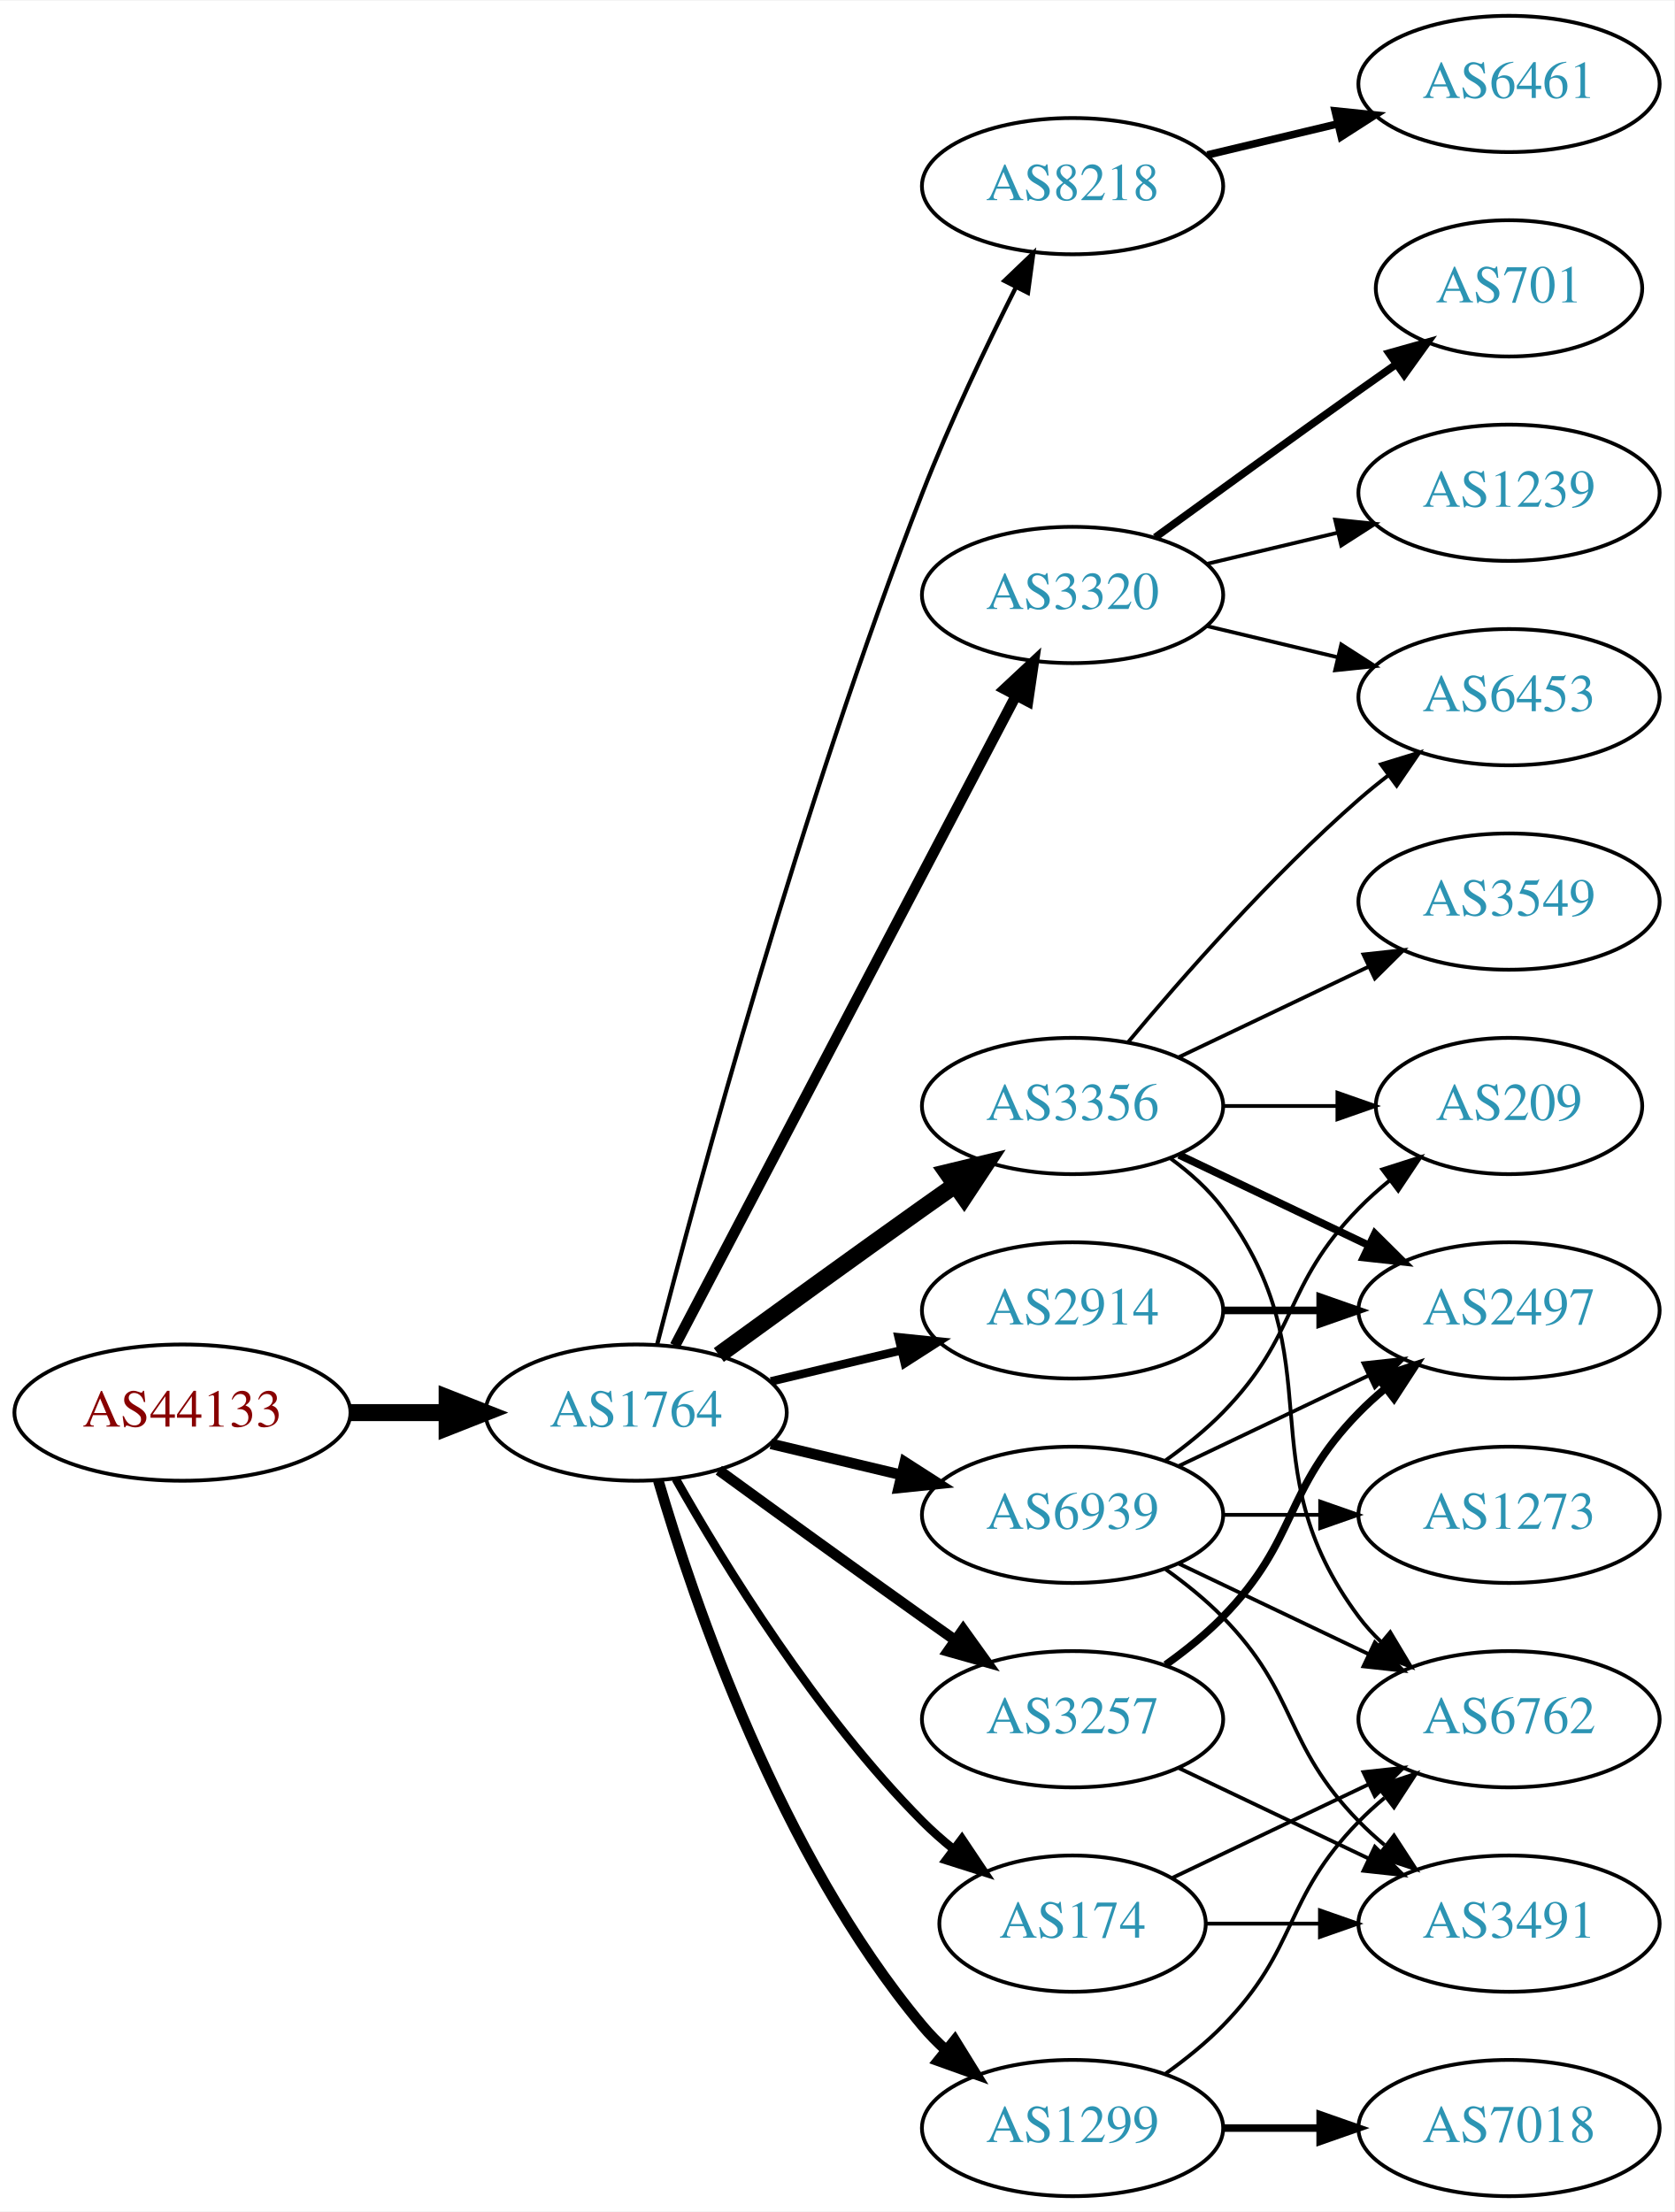
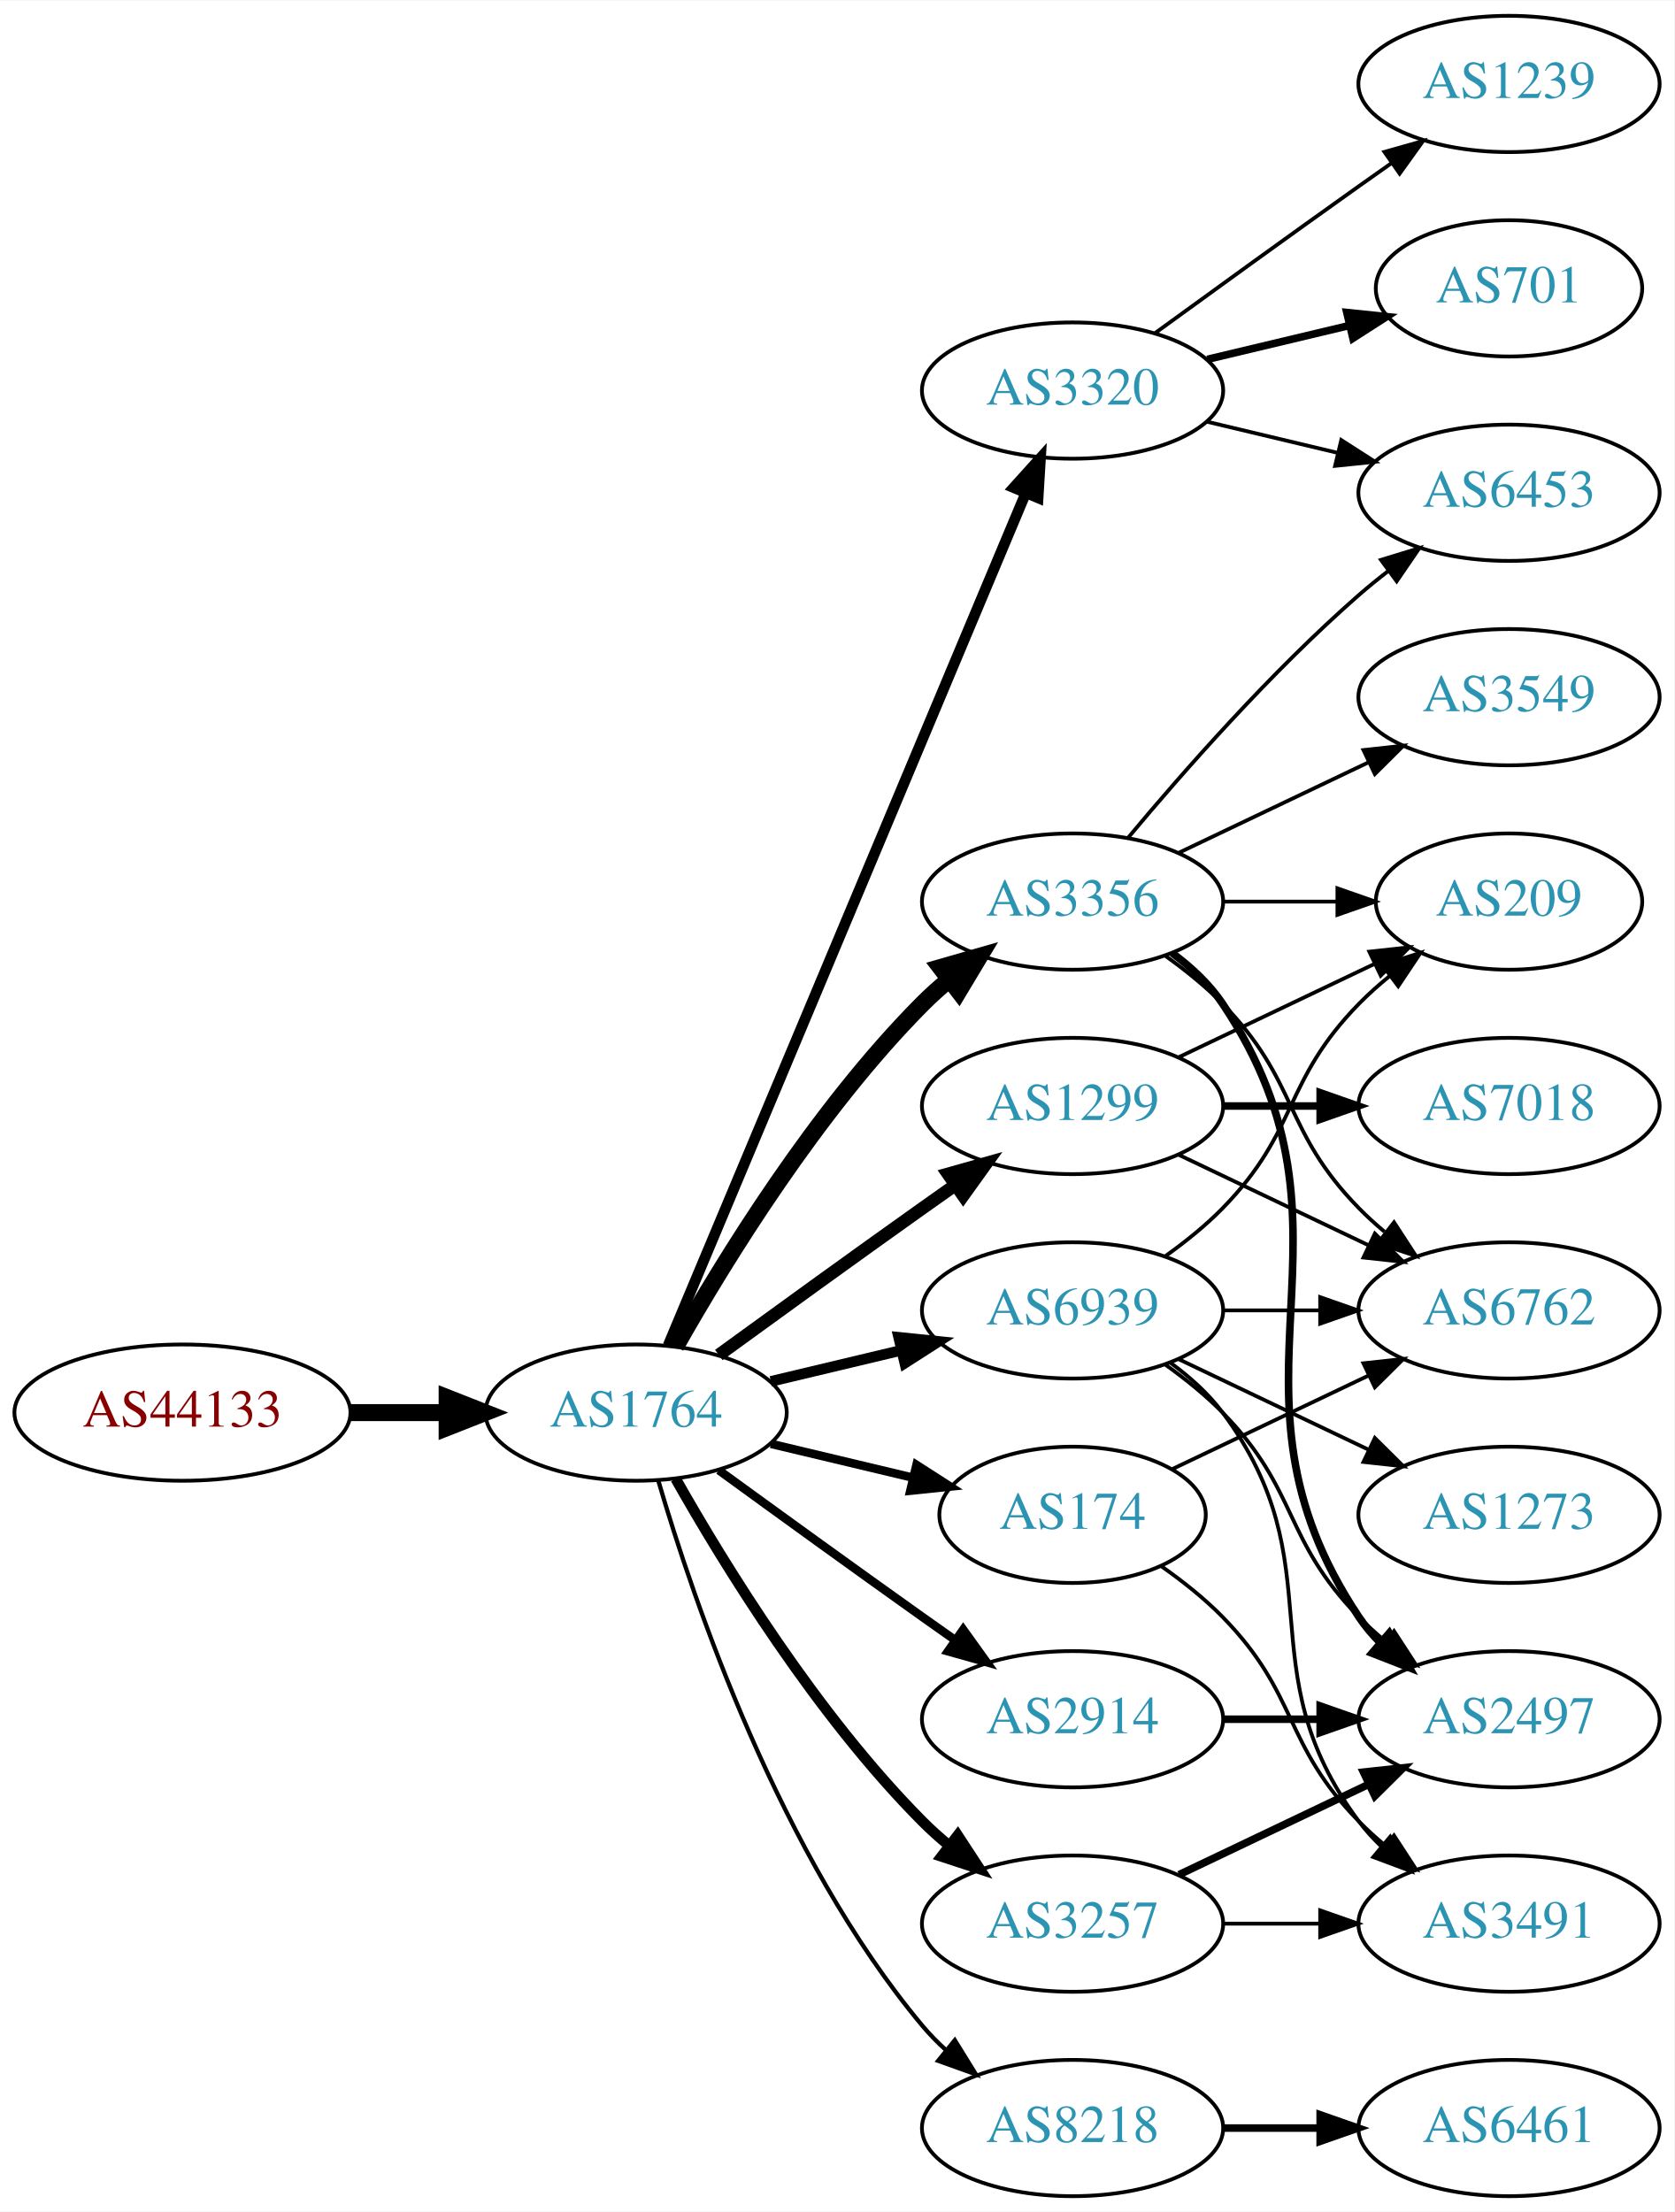
<svg xmlns="http://www.w3.org/2000/svg" xmlns:xlink="http://www.w3.org/1999/xlink" width="442pt" height="584pt" viewBox="0.00 0.00 442.27 584.00">
  <g id="graph0" class="graph" transform="scale(1 1) rotate(0) translate(4 580)">
    <polygon fill="white" stroke="none" points="-4,4 -4,-580 438.271,-580 438.271,4 -4,4" />
    <g id="node1" class="node">
      <g id="a_node1">
        <a xlink:href="/asn/44133" xlink:title="AS44133 ~ IPAX OG [AT]">
          <ellipse fill="#ffffff" stroke="black" cx="44.196" cy="-207" rx="44.393" ry="18" />
          <text text-anchor="middle" x="44.196" y="-203.3" font-family="Times,serif" font-size="14.00" fill="#880000">AS44133</text>
        </a>
      </g>
    </g>
    <g id="node2" class="node">
      <g id="a_node2">
        <a xlink:href="/asn/1764" xlink:title="AS1764 ~ NEXTLAYER-AS [AT]">
          <ellipse fill="#ffffff" stroke="black" cx="164.039" cy="-207" rx="39.794" ry="18" />
          <text text-anchor="middle" x="164.039" y="-203.3" font-family="Times,serif" font-size="14.00" fill="#2c94b3">AS1764</text>
        </a>
      </g>
    </g>
    <g id="edge1" class="edge">
      <path fill="none" stroke="black" stroke-width="4.5" d="M88.407,-207C96.72,-207 105.482,-207 113.965,-207" />
      <polygon fill="black" stroke="black" stroke-width="4.5" points="114.123,-210.938 124.123,-207 114.123,-203.063 114.123,-210.938" />
    </g>
    <g id="node3" class="node">
      <g id="a_node3">
-         <a xlink:href="/asn/8218" xlink:title="AS8218 ~ legacy Neotelecoms [FR]">
-           <ellipse fill="#ffffff" stroke="black" cx="279.332" cy="-531" rx="39.794" ry="18" />
-           <text text-anchor="middle" x="279.332" y="-527.3" font-family="Times,serif" font-size="14.00" fill="#2c94b3">AS8218</text>
+         <a xlink:href="/asn/174" xlink:title="AS174 ~ Cogent Communications [US]">
+           <ellipse fill="#ffffff" stroke="black" cx="279.332" cy="-180" rx="35.194" ry="18" />
+           <text text-anchor="middle" x="279.332" y="-176.3" font-family="Times,serif" font-size="14.00" fill="#2c94b3">AS174</text>
        </a>
      </g>
    </g>
    <g id="edge2" class="edge">
-       <path fill="none" stroke="black" stroke-width="1.125" d="M169.591,-224.99C180.102,-265.704 207.635,-367.758 239.685,-450 246.9,-468.515 256.518,-488.684 264.353,-504.265" />
-       <polygon fill="black" stroke="black" stroke-width="1.125" points="261.307,-505.996 268.964,-513.318 267.544,-502.819 261.307,-505.996" />
+       <path fill="none" stroke="black" stroke-width="2.25" d="M199.646,-198.752C211.44,-195.942 224.745,-192.771 237.013,-189.847" />
+       <polygon fill="black" stroke="black" stroke-width="2.25" points="238.101,-193.186 247.018,-187.463 236.479,-186.376 238.101,-193.186" />
    </g>
    <g id="node4" class="node">
      <g id="a_node4">
-         <a xlink:href="/asn/2914" xlink:title="AS2914 ~ NTT America, Inc. [US]">
-           <ellipse fill="#ffffff" stroke="black" cx="279.332" cy="-234" rx="39.794" ry="18" />
-           <text text-anchor="middle" x="279.332" y="-230.3" font-family="Times,serif" font-size="14.00" fill="#2c94b3">AS2914</text>
+         <a xlink:href="/asn/3320" xlink:title="AS3320 ~ DTAG [DE]">
+           <ellipse fill="#ffffff" stroke="black" cx="279.332" cy="-477" rx="39.794" ry="18" />
+           <text text-anchor="middle" x="279.332" y="-473.3" font-family="Times,serif" font-size="14.00" fill="#2c94b3">AS3320</text>
        </a>
      </g>
    </g>
    <g id="edge3" class="edge">
-       <path fill="none" stroke="black" stroke-width="2.25" d="M199.646,-215.248C210.517,-217.838 222.671,-220.735 234.114,-223.462" />
-       <polygon fill="black" stroke="black" stroke-width="2.25" points="233.397,-226.889 243.936,-225.803 235.02,-220.08 233.397,-226.889" />
+       <path fill="none" stroke="black" stroke-width="2.812" d="M172.472,-224.715C191.797,-270.771 243.72,-394.514 266.893,-449.739" />
+       <polygon fill="black" stroke="black" stroke-width="2.812" points="263.774,-451.352 270.871,-459.219 270.229,-448.644 263.774,-451.352" />
    </g>
    <g id="node5" class="node">
      <g id="a_node5">
-         <a xlink:href="/asn/174" xlink:title="AS174 ~ Cogent Communications [US]">
-           <ellipse fill="#ffffff" stroke="black" cx="279.332" cy="-72" rx="35.194" ry="18" />
-           <text text-anchor="middle" x="279.332" y="-68.3" font-family="Times,serif" font-size="14.00" fill="#2c94b3">AS174</text>
+         <a xlink:href="/asn/3356" xlink:title="AS3356 ~ Level 3 Parent, LLC [US]">
+           <ellipse fill="#ffffff" stroke="black" cx="279.332" cy="-342" rx="39.794" ry="18" />
+           <text text-anchor="middle" x="279.332" y="-338.3" font-family="Times,serif" font-size="14.00" fill="#2c94b3">AS3356</text>
        </a>
      </g>
    </g>
    <g id="edge4" class="edge">
-       <path fill="none" stroke="black" stroke-width="2.25" d="M174.498,-189.51C187.28,-166.904 211.712,-127.114 239.685,-99 242.185,-96.487 244.946,-94.052 247.807,-91.739" />
-       <polygon fill="black" stroke="black" stroke-width="2.25" points="250.108,-94.389 256.004,-85.587 245.905,-88.79 250.108,-94.389" />
+       <path fill="none" stroke="black" stroke-width="4.5" d="M174.498,-224.49C187.28,-247.096 211.712,-286.886 239.685,-315 241.796,-317.121 244.092,-319.188 246.477,-321.171" />
+       <polygon fill="black" stroke="black" stroke-width="4.5" points="244.463,-324.589 254.793,-327.556 249.259,-318.343 244.463,-324.589" />
    </g>
    <g id="node6" class="node">
      <g id="a_node6">
-         <a xlink:href="/asn/3356" xlink:title="AS3356 ~ Level 3 Parent, LLC [US]">
-           <ellipse fill="#ffffff" stroke="black" cx="279.332" cy="-288" rx="39.794" ry="18" />
-           <text text-anchor="middle" x="279.332" y="-284.3" font-family="Times,serif" font-size="14.00" fill="#2c94b3">AS3356</text>
+         <a xlink:href="/asn/3257" xlink:title="AS3257 ~ GTT [DE]">
+           <ellipse fill="#ffffff" stroke="black" cx="279.332" cy="-72" rx="39.794" ry="18" />
+           <text text-anchor="middle" x="279.332" y="-68.3" font-family="Times,serif" font-size="14.00" fill="#2c94b3">AS3257</text>
        </a>
      </g>
    </g>
    <g id="edge5" class="edge">
-       <path fill="none" stroke="black" stroke-width="4.5" d="M185.887,-222.222C200.821,-233.091 221.435,-248.025 239.685,-261 242.506,-263.005 245.449,-265.085 248.397,-267.159" />
-       <polygon fill="black" stroke="black" stroke-width="4.5" points="246.173,-270.409 256.621,-272.926 250.694,-263.961 246.173,-270.409" />
+       <path fill="none" stroke="black" stroke-width="2.812" d="M174.498,-189.51C187.28,-166.904 211.712,-127.114 239.685,-99 241.796,-96.879 244.092,-94.812 246.477,-92.829" />
+       <polygon fill="black" stroke="black" stroke-width="2.812" points="248.993,-95.31 254.793,-86.444 244.73,-89.758 248.993,-95.31" />
    </g>
    <g id="node7" class="node">
      <g id="a_node7">
-         <a xlink:href="/asn/3257" xlink:title="AS3257 ~ GTT [DE]">
+         <a xlink:href="/asn/2914" xlink:title="AS2914 ~ NTT America, Inc. [US]">
          <ellipse fill="#ffffff" stroke="black" cx="279.332" cy="-126" rx="39.794" ry="18" />
-           <text text-anchor="middle" x="279.332" y="-122.3" font-family="Times,serif" font-size="14.00" fill="#2c94b3">AS3257</text>
+           <text text-anchor="middle" x="279.332" y="-122.3" font-family="Times,serif" font-size="14.00" fill="#2c94b3">AS2914</text>
        </a>
      </g>
    </g>
    <g id="edge6" class="edge">
-       <path fill="none" stroke="black" stroke-width="2.812" d="M185.887,-191.778C200.821,-180.909 221.435,-165.975 239.685,-153 242.506,-150.995 245.449,-148.915 248.397,-146.841" />
-       <polygon fill="black" stroke="black" stroke-width="2.812" points="250.443,-149.681 256.621,-141.074 246.424,-143.95 250.443,-149.681" />
+       <path fill="none" stroke="black" stroke-width="2.25" d="M185.887,-191.778C200.821,-180.909 221.435,-165.975 239.685,-153 242.506,-150.995 245.449,-148.915 248.397,-146.841" />
+       <polygon fill="black" stroke="black" stroke-width="2.25" points="250.443,-149.681 256.621,-141.074 246.424,-143.95 250.443,-149.681" />
    </g>
    <g id="node8" class="node">
      <g id="a_node8">
-         <a xlink:href="/asn/1299" xlink:title="AS1299 ~ Telia Carrier [EU]">
+         <a xlink:href="/asn/8218" xlink:title="AS8218 ~ legacy Neotelecoms [FR]">
          <ellipse fill="#ffffff" stroke="black" cx="279.332" cy="-18" rx="39.794" ry="18" />
-           <text text-anchor="middle" x="279.332" y="-14.3" font-family="Times,serif" font-size="14.00" fill="#2c94b3">AS1299</text>
+           <text text-anchor="middle" x="279.332" y="-14.3" font-family="Times,serif" font-size="14.00" fill="#2c94b3">AS8218</text>
        </a>
      </g>
    </g>
    <g id="edge7" class="edge">
-       <path fill="none" stroke="black" stroke-width="2.812" d="M169.913,-188.998C179.227,-157.156 202.043,-90.019 239.685,-45 241.555,-42.763 243.654,-40.626 245.88,-38.604" />
-       <polygon fill="black" stroke="black" stroke-width="2.812" points="248.227,-41.208 253.799,-32.196 243.823,-35.766 248.227,-41.208" />
+       <path fill="none" stroke="black" stroke-width="1.125" d="M169.913,-188.998C179.227,-157.156 202.043,-90.019 239.685,-45 241.555,-42.763 243.654,-40.626 245.88,-38.604" />
+       <polygon fill="black" stroke="black" stroke-width="1.125" points="248.227,-41.208 253.799,-32.196 243.823,-35.766 248.227,-41.208" />
    </g>
    <g id="node9" class="node">
      <g id="a_node9">
-         <a xlink:href="/asn/3320" xlink:title="AS3320 ~ DTAG [DE]">
-           <ellipse fill="#ffffff" stroke="black" cx="279.332" cy="-423" rx="39.794" ry="18" />
-           <text text-anchor="middle" x="279.332" y="-419.3" font-family="Times,serif" font-size="14.00" fill="#2c94b3">AS3320</text>
+         <a xlink:href="/asn/1299" xlink:title="AS1299 ~ Telia Carrier [EU]">
+           <ellipse fill="#ffffff" stroke="black" cx="279.332" cy="-288" rx="39.794" ry="18" />
+           <text text-anchor="middle" x="279.332" y="-284.3" font-family="Times,serif" font-size="14.00" fill="#2c94b3">AS1299</text>
        </a>
      </g>
    </g>
    <g id="edge8" class="edge">
-       <path fill="none" stroke="black" stroke-width="2.812" d="M174.31,-224.676C194.151,-262.505 240.829,-351.499 264.316,-396.278" />
-       <polygon fill="black" stroke="black" stroke-width="2.812" points="261.347,-398.152 269.091,-405.383 267.546,-394.901 261.347,-398.152" />
+       <path fill="none" stroke="black" stroke-width="3.375" d="M185.887,-222.222C200.821,-233.091 221.435,-248.025 239.685,-261 242.506,-263.005 245.449,-265.085 248.397,-267.159" />
+       <polygon fill="black" stroke="black" stroke-width="3.375" points="246.424,-270.05 256.621,-272.926 250.443,-264.319 246.424,-270.05" />
    </g>
    <g id="node10" class="node">
      <g id="a_node10">
        <a xlink:href="/asn/6939" xlink:title="AS6939 ~ Hurricane Electric LLC [US]">
-           <ellipse fill="#ffffff" stroke="black" cx="279.332" cy="-180" rx="39.794" ry="18" />
-           <text text-anchor="middle" x="279.332" y="-176.3" font-family="Times,serif" font-size="14.00" fill="#2c94b3">AS6939</text>
+           <ellipse fill="#ffffff" stroke="black" cx="279.332" cy="-234" rx="39.794" ry="18" />
+           <text text-anchor="middle" x="279.332" y="-230.3" font-family="Times,serif" font-size="14.00" fill="#2c94b3">AS6939</text>
        </a>
      </g>
    </g>
    <g id="edge9" class="edge">
-       <path fill="none" stroke="black" stroke-width="2.812" d="M199.646,-198.752C210.517,-196.162 222.671,-193.265 234.114,-190.538" />
-       <polygon fill="black" stroke="black" stroke-width="2.812" points="235.02,-193.92 243.936,-188.197 233.397,-187.111 235.02,-193.92" />
-     </g>
-     <g id="node11" class="node">
-       <g id="a_node11">
-         <a xlink:href="/asn/6461" xlink:title="AS6461 ~ Zayo Bandwidth [US]">
-           <ellipse fill="#ffffff" stroke="black" cx="394.625" cy="-558" rx="39.794" ry="18" />
-           <text text-anchor="middle" x="394.625" y="-554.3" font-family="Times,serif" font-size="14.00" fill="#2c94b3">AS6461</text>
-         </a>
-       </g>
-     </g>
-     <g id="edge10" class="edge">
-       <path fill="none" stroke="black" stroke-width="2" d="M314.939,-539.248C325.81,-541.838 337.964,-544.735 349.407,-547.462" />
-       <polygon fill="black" stroke="black" stroke-width="2" points="348.69,-550.889 359.229,-549.803 350.313,-544.08 348.69,-550.889" />
-     </g>
-     <g id="node12" class="node">
-       <g id="a_node12">
-         <a xlink:href="/asn/2497" xlink:title="AS2497 ~ Internet Initiative Japan Inc. [JP]">
+       <path fill="none" stroke="black" stroke-width="2.812" d="M199.646,-215.248C210.517,-217.838 222.671,-220.735 234.114,-223.462" />
+       <polygon fill="black" stroke="black" stroke-width="2.812" points="233.397,-226.889 243.936,-225.803 235.02,-220.08 233.397,-226.889" />
+     </g>
+     <g id="node14" class="node">
+       <g id="a_node14">
+         <a xlink:href="/asn/6762" xlink:title="AS6762 ~ TELECOM ITALIA SPARKLE S.p.A. [IT]">
          <ellipse fill="#ffffff" stroke="black" cx="394.625" cy="-234" rx="39.794" ry="18" />
-           <text text-anchor="middle" x="394.625" y="-230.3" font-family="Times,serif" font-size="14.00" fill="#2c94b3">AS2497</text>
-         </a>
-       </g>
-     </g>
-     <g id="edge11" class="edge">
-       <path fill="none" stroke="black" stroke-width="2" d="M319.004,-234C327.207,-234 335.971,-234 344.503,-234" />
-       <polygon fill="black" stroke="black" stroke-width="2" points="344.742,-237.5 354.742,-234 344.742,-230.5 344.742,-237.5" />
-     </g>
-     <g id="node15" class="node">
-       <g id="a_node15">
-         <a xlink:href="/asn/6762" xlink:title="AS6762 ~ TELECOM ITALIA SPARKLE S.p.A. [IT]">
-           <ellipse fill="#ffffff" stroke="black" cx="394.625" cy="-126" rx="39.794" ry="18" />
-           <text text-anchor="middle" x="394.625" y="-122.3" font-family="Times,serif" font-size="14.00" fill="#2c94b3">AS6762</text>
-         </a>
-       </g>
-     </g>
-     <g id="edge25" class="edge">
-       <path fill="none" stroke="black" d="M305.757,-84.119C321.059,-91.412 340.783,-100.814 357.665,-108.86" />
-       <polygon fill="black" stroke="black" points="356.172,-112.026 366.705,-113.169 359.184,-105.707 356.172,-112.026" />
-     </g>
-     <g id="node17" class="node">
-       <g id="a_node17">
+           <text text-anchor="middle" x="394.625" y="-230.3" font-family="Times,serif" font-size="14.00" fill="#2c94b3">AS6762</text>
+         </a>
+       </g>
+     </g>
+     <g id="edge26" class="edge">
+       <path fill="none" stroke="black" d="M305.757,-192.119C321.059,-199.413 340.783,-208.814 357.665,-216.86" />
+       <polygon fill="black" stroke="black" points="356.172,-220.026 366.705,-221.169 359.184,-213.707 356.172,-220.026" />
+     </g>
+     <g id="node18" class="node">
+       <g id="a_node18">
        <a xlink:href="/asn/3491" xlink:title="AS3491 ~ PCCW Global, Inc. [US]">
          <ellipse fill="#ffffff" stroke="black" cx="394.625" cy="-72" rx="39.794" ry="18" />
          <text text-anchor="middle" x="394.625" y="-68.3" font-family="Times,serif" font-size="14.00" fill="#2c94b3">AS3491</text>
        </a>
      </g>
    </g>
-     <g id="edge24" class="edge">
-       <path fill="none" stroke="black" d="M314.631,-72C324.008,-72 334.358,-72 344.393,-72" />
-       <polygon fill="black" stroke="black" points="344.681,-75.5 354.681,-72 344.681,-68.5 344.681,-75.5" />
-     </g>
-     <g id="edge13" class="edge">
-       <path fill="none" stroke="black" stroke-width="2" d="M307.468,-275.066C322.462,-267.919 341.283,-258.948 357.506,-251.215" />
-       <polygon fill="black" stroke="black" stroke-width="2" points="359.188,-254.291 366.71,-246.829 356.177,-247.972 359.188,-254.291" />
-     </g>
-     <g id="node13" class="node">
-       <g id="a_node13">
-         <a xlink:href="/asn/3549" xlink:title="AS3549 ~ Level 3 Parent, LLC [US]">
-           <ellipse fill="#ffffff" stroke="black" cx="394.625" cy="-342" rx="39.794" ry="18" />
-           <text text-anchor="middle" x="394.625" y="-338.3" font-family="Times,serif" font-size="14.00" fill="#2c94b3">AS3549</text>
-         </a>
-       </g>
-     </g>
-     <g id="edge12" class="edge">
-       <path fill="none" stroke="black" d="M307.468,-300.934C322.462,-308.081 341.283,-317.052 357.506,-324.785" />
-       <polygon fill="black" stroke="black" points="356.177,-328.028 366.71,-329.171 359.188,-321.709 356.177,-328.028" />
-     </g>
-     <g id="node14" class="node">
-       <g id="a_node14">
-         <a xlink:href="/asn/6453" xlink:title="AS6453 ~ TATA COMMUNICATIONS (AMERICA) INC [US]">
-           <ellipse fill="#ffffff" stroke="black" cx="394.625" cy="-396" rx="39.794" ry="18" />
-           <text text-anchor="middle" x="394.625" y="-392.3" font-family="Times,serif" font-size="14.00" fill="#2c94b3">AS6453</text>
-         </a>
-       </g>
-     </g>
-     <g id="edge14" class="edge">
-       <path fill="none" stroke="black" d="M293.962,-304.817C308.244,-321.929 331.791,-348.745 354.978,-369 357.444,-371.154 360.082,-373.294 362.78,-375.372" />
-       <polygon fill="black" stroke="black" points="360.805,-378.264 370.934,-381.37 364.953,-372.625 360.805,-378.264" />
-     </g>
-     <g id="edge15" class="edge">
-       <path fill="none" stroke="black" d="M305.262,-274.118C310.338,-270.389 315.256,-265.984 318.978,-261 349.249,-220.458 324.707,-193.542 354.978,-153 356.723,-150.664 358.73,-148.455 360.893,-146.383" />
-       <polygon fill="black" stroke="black" points="363.253,-148.973 368.694,-139.882 358.771,-143.595 363.253,-148.973" />
-     </g>
-     <g id="node16" class="node">
-       <g id="a_node16">
-         <a xlink:href="/asn/209" xlink:title="AS209 ~ CenturyLink Communications, LLC [US]">
-           <ellipse fill="#ffffff" stroke="black" cx="394.625" cy="-288" rx="35.194" ry="18" />
-           <text text-anchor="middle" x="394.625" y="-284.3" font-family="Times,serif" font-size="14.00" fill="#2c94b3">AS209</text>
-         </a>
-       </g>
-     </g>
-     <g id="edge16" class="edge">
-       <path fill="none" stroke="black" d="M319.004,-288C328.709,-288 339.2,-288 349.163,-288" />
-       <polygon fill="black" stroke="black" points="349.299,-291.5 359.299,-288 349.299,-284.5 349.299,-291.5" />
-     </g>
-     <g id="edge18" class="edge">
-       <path fill="none" stroke="black" stroke-width="2" d="M303.926,-140.389C309.182,-144.148 314.513,-148.437 318.978,-153 339.151,-173.617 334.806,-186.383 354.978,-207 357.071,-209.139 359.354,-211.218 361.731,-213.21" />
-       <polygon fill="black" stroke="black" stroke-width="2" points="359.974,-216.275 370.031,-219.611 364.249,-210.732 359.974,-216.275" />
-     </g>
-     <g id="edge17" class="edge">
-       <path fill="none" stroke="black" d="M307.468,-113.066C322.462,-105.919 341.283,-96.948 357.506,-89.215" />
-       <polygon fill="black" stroke="black" points="359.188,-92.291 366.71,-84.829 356.177,-85.972 359.188,-92.291" />
-     </g>
-     <g id="edge20" class="edge">
-       <path fill="none" stroke="black" d="M303.926,-32.389C309.182,-36.148 314.513,-40.437 318.978,-45 339.151,-65.617 334.806,-78.383 354.978,-99 357.071,-101.139 359.354,-103.218 361.731,-105.21" />
-       <polygon fill="black" stroke="black" points="359.974,-108.275 370.031,-111.611 364.249,-102.732 359.974,-108.275" />
-     </g>
-     <g id="node18" class="node">
-       <g id="a_node18">
-         <a xlink:href="/asn/7018" xlink:title="AS7018 ~ AT&amp;T Services, Inc. [US]">
-           <ellipse fill="#ffffff" stroke="black" cx="394.625" cy="-18" rx="39.794" ry="18" />
-           <text text-anchor="middle" x="394.625" y="-14.3" font-family="Times,serif" font-size="14.00" fill="#2c94b3">AS7018</text>
-         </a>
-       </g>
-     </g>
-     <g id="edge19" class="edge">
-       <path fill="none" stroke="black" stroke-width="2" d="M319.004,-18C327.207,-18 335.971,-18 344.503,-18" />
-       <polygon fill="black" stroke="black" stroke-width="2" points="344.742,-21.5 354.742,-18 344.742,-14.5 344.742,-21.5" />
-     </g>
-     <g id="edge23" class="edge">
-       <path fill="none" stroke="black" d="M314.939,-414.752C325.81,-412.162 337.964,-409.265 349.407,-406.538" />
-       <polygon fill="black" stroke="black" points="350.313,-409.92 359.229,-404.197 348.69,-403.111 350.313,-409.92" />
-     </g>
-     <g id="node19" class="node">
-       <g id="a_node19">
+     <g id="edge25" class="edge">
+       <path fill="none" stroke="black" d="M302.714,-166.468C308.356,-162.51 314.17,-157.914 318.978,-153 339.151,-132.383 334.806,-119.617 354.978,-99 357.071,-96.861 359.354,-94.782 361.731,-92.79" />
+       <polygon fill="black" stroke="black" points="364.249,-95.268 370.031,-86.389 359.974,-89.725 364.249,-95.268" />
+     </g>
+     <g id="node11" class="node">
+       <g id="a_node11">
+         <a xlink:href="/asn/1239" xlink:title="AS1239 ~ Sprint [US]">
+           <ellipse fill="#ffffff" stroke="black" cx="394.625" cy="-558" rx="39.794" ry="18" />
+           <text text-anchor="middle" x="394.625" y="-554.3" font-family="Times,serif" font-size="14.00" fill="#2c94b3">AS1239</text>
+         </a>
+       </g>
+     </g>
+     <g id="edge10" class="edge">
+       <path fill="none" stroke="black" d="M301.18,-492.222C316.114,-503.091 336.727,-518.025 354.978,-531 357.799,-533.005 360.742,-535.085 363.69,-537.159" />
+       <polygon fill="black" stroke="black" points="361.717,-540.05 371.914,-542.926 365.736,-534.319 361.717,-540.05" />
+     </g>
+     <g id="node12" class="node">
+       <g id="a_node12">
        <a xlink:href="/asn/701" xlink:title="AS701 ~ UUNET [US]">
          <ellipse fill="#ffffff" stroke="black" cx="394.625" cy="-504" rx="35.194" ry="18" />
          <text text-anchor="middle" x="394.625" y="-500.3" font-family="Times,serif" font-size="14.00" fill="#2c94b3">AS701</text>
        </a>
      </g>
    </g>
+     <g id="edge11" class="edge">
+       <path fill="none" stroke="black" stroke-width="2" d="M314.939,-485.248C326.733,-488.058 340.038,-491.229 352.306,-494.153" />
+       <polygon fill="black" stroke="black" stroke-width="2" points="351.772,-497.624 362.311,-496.537 353.394,-490.814 351.772,-497.624" />
+     </g>
+     <g id="node13" class="node">
+       <g id="a_node13">
+         <a xlink:href="/asn/6453" xlink:title="AS6453 ~ TATA COMMUNICATIONS (AMERICA) INC [US]">
+           <ellipse fill="#ffffff" stroke="black" cx="394.625" cy="-450" rx="39.794" ry="18" />
+           <text text-anchor="middle" x="394.625" y="-446.3" font-family="Times,serif" font-size="14.00" fill="#2c94b3">AS6453</text>
+         </a>
+       </g>
+     </g>
+     <g id="edge12" class="edge">
+       <path fill="none" stroke="black" d="M314.939,-468.752C325.81,-466.162 337.964,-463.265 349.407,-460.538" />
+       <polygon fill="black" stroke="black" points="350.313,-463.92 359.229,-458.197 348.69,-457.111 350.313,-463.92" />
+     </g>
+     <g id="edge14" class="edge">
+       <path fill="none" stroke="black" d="M293.962,-358.817C308.244,-375.929 331.791,-402.745 354.978,-423 357.444,-425.154 360.082,-427.294 362.78,-429.372" />
+       <polygon fill="black" stroke="black" points="360.805,-432.264 370.934,-435.37 364.953,-426.625 360.805,-432.264" />
+     </g>
+     <g id="edge13" class="edge">
+       <path fill="none" stroke="black" d="M303.926,-327.611C309.182,-323.852 314.513,-319.563 318.978,-315 339.151,-294.383 334.806,-281.617 354.978,-261 357.071,-258.861 359.354,-256.782 361.731,-254.79" />
+       <polygon fill="black" stroke="black" points="364.249,-257.268 370.031,-248.389 359.974,-251.725 364.249,-257.268" />
+     </g>
+     <g id="node15" class="node">
+       <g id="a_node15">
+         <a xlink:href="/asn/3549" xlink:title="AS3549 ~ Level 3 Parent, LLC [US]">
+           <ellipse fill="#ffffff" stroke="black" cx="394.625" cy="-396" rx="39.794" ry="18" />
+           <text text-anchor="middle" x="394.625" y="-392.3" font-family="Times,serif" font-size="14.00" fill="#2c94b3">AS3549</text>
+         </a>
+       </g>
+     </g>
+     <g id="edge15" class="edge">
+       <path fill="none" stroke="black" d="M307.468,-354.934C322.462,-362.081 341.283,-371.052 357.506,-378.785" />
+       <polygon fill="black" stroke="black" points="356.177,-382.028 366.71,-383.171 359.188,-375.709 356.177,-382.028" />
+     </g>
+     <g id="node16" class="node">
+       <g id="a_node16">
+         <a xlink:href="/asn/2497" xlink:title="AS2497 ~ Internet Initiative Japan Inc. [JP]">
+           <ellipse fill="#ffffff" stroke="black" cx="394.625" cy="-126" rx="39.794" ry="18" />
+           <text text-anchor="middle" x="394.625" y="-122.3" font-family="Times,serif" font-size="14.00" fill="#2c94b3">AS2497</text>
+         </a>
+       </g>
+     </g>
+     <g id="edge16" class="edge">
+       <path fill="none" stroke="black" stroke-width="2" d="M305.651,-328.393C310.707,-324.649 315.518,-320.169 318.978,-315 360.003,-253.706 313.954,-214.294 354.978,-153 356.6,-150.577 358.519,-148.305 360.621,-146.19" />
+       <polygon fill="black" stroke="black" stroke-width="2" points="362.988,-148.771 368.306,-139.607 358.434,-143.454 362.988,-148.771" />
+     </g>
+     <g id="node17" class="node">
+       <g id="a_node17">
+         <a xlink:href="/asn/209" xlink:title="AS209 ~ CenturyLink Communications, LLC [US]">
+           <ellipse fill="#ffffff" stroke="black" cx="394.625" cy="-342" rx="35.194" ry="18" />
+           <text text-anchor="middle" x="394.625" y="-338.3" font-family="Times,serif" font-size="14.00" fill="#2c94b3">AS209</text>
+         </a>
+       </g>
+     </g>
+     <g id="edge17" class="edge">
+       <path fill="none" stroke="black" d="M319.004,-342C328.709,-342 339.2,-342 349.163,-342" />
+       <polygon fill="black" stroke="black" points="349.299,-345.5 359.299,-342 349.299,-338.5 349.299,-345.5" />
+     </g>
+     <g id="edge19" class="edge">
+       <path fill="none" stroke="black" stroke-width="2" d="M307.468,-84.934C322.462,-92.081 341.283,-101.052 357.506,-108.785" />
+       <polygon fill="black" stroke="black" stroke-width="2" points="356.177,-112.028 366.71,-113.171 359.188,-105.709 356.177,-112.028" />
+     </g>
+     <g id="edge18" class="edge">
+       <path fill="none" stroke="black" d="M319.004,-72C327.207,-72 335.971,-72 344.503,-72" />
+       <polygon fill="black" stroke="black" points="344.742,-75.5 354.742,-72 344.742,-68.5 344.742,-75.5" />
+     </g>
+     <g id="edge20" class="edge">
+       <path fill="none" stroke="black" stroke-width="2" d="M319.004,-126C327.207,-126 335.971,-126 344.503,-126" />
+       <polygon fill="black" stroke="black" stroke-width="2" points="344.742,-129.5 354.742,-126 344.742,-122.5 344.742,-129.5" />
+     </g>
+     <g id="node19" class="node">
+       <g id="a_node19">
+         <a xlink:href="/asn/6461" xlink:title="AS6461 ~ Zayo Bandwidth [US]">
+           <ellipse fill="#ffffff" stroke="black" cx="394.625" cy="-18" rx="39.794" ry="18" />
+           <text text-anchor="middle" x="394.625" y="-14.3" font-family="Times,serif" font-size="14.00" fill="#2c94b3">AS6461</text>
+         </a>
+       </g>
+     </g>
    <g id="edge21" class="edge">
-       <path fill="none" stroke="black" stroke-width="2" d="M301.18,-438.222C316.114,-449.091 336.727,-464.025 354.978,-477 358.188,-479.282 361.557,-481.661 364.912,-484.018" />
-       <polygon fill="black" stroke="black" stroke-width="2" points="362.924,-486.899 373.123,-489.77 366.94,-481.166 362.924,-486.899" />
+       <path fill="none" stroke="black" stroke-width="2" d="M319.004,-18C327.207,-18 335.971,-18 344.503,-18" />
+       <polygon fill="black" stroke="black" stroke-width="2" points="344.742,-21.5 354.742,-18 344.742,-14.5 344.742,-21.5" />
+     </g>
+     <g id="edge23" class="edge">
+       <path fill="none" stroke="black" d="M307.468,-275.066C322.462,-267.919 341.283,-258.948 357.506,-251.215" />
+       <polygon fill="black" stroke="black" points="359.188,-254.291 366.71,-246.829 356.177,-247.972 359.188,-254.291" />
+     </g>
+     <g id="edge24" class="edge">
+       <path fill="none" stroke="black" d="M307.468,-300.934C322.9,-308.29 342.385,-317.577 358.92,-325.459" />
+       <polygon fill="black" stroke="black" points="357.729,-328.768 368.262,-329.911 360.741,-322.449 357.729,-328.768" />
    </g>
    <g id="node20" class="node">
      <g id="a_node20">
-         <a xlink:href="/asn/1239" xlink:title="AS1239 ~ Sprint [US]">
-           <ellipse fill="#ffffff" stroke="black" cx="394.625" cy="-450" rx="39.794" ry="18" />
-           <text text-anchor="middle" x="394.625" y="-446.3" font-family="Times,serif" font-size="14.00" fill="#2c94b3">AS1239</text>
+         <a xlink:href="/asn/7018" xlink:title="AS7018 ~ AT&amp;T Services, Inc. [US]">
+           <ellipse fill="#ffffff" stroke="black" cx="394.625" cy="-288" rx="39.794" ry="18" />
+           <text text-anchor="middle" x="394.625" y="-284.3" font-family="Times,serif" font-size="14.00" fill="#2c94b3">AS7018</text>
        </a>
      </g>
    </g>
    <g id="edge22" class="edge">
-       <path fill="none" stroke="black" d="M314.939,-431.248C325.81,-433.838 337.964,-436.735 349.407,-439.462" />
-       <polygon fill="black" stroke="black" points="348.69,-442.889 359.229,-441.803 350.313,-436.08 348.69,-442.889" />
-     </g>
-     <g id="edge29" class="edge">
-       <path fill="none" stroke="black" d="M307.468,-192.934C322.462,-200.081 341.283,-209.052 357.506,-216.785" />
-       <polygon fill="black" stroke="black" points="356.177,-220.028 366.71,-221.171 359.188,-213.709 356.177,-220.028" />
+       <path fill="none" stroke="black" stroke-width="2" d="M319.004,-288C327.207,-288 335.971,-288 344.503,-288" />
+       <polygon fill="black" stroke="black" stroke-width="2" points="344.742,-291.5 354.742,-288 344.742,-284.5 344.742,-291.5" />
    </g>
    <g id="edge28" class="edge">
-       <path fill="none" stroke="black" d="M307.468,-167.066C322.462,-159.919 341.283,-150.948 357.506,-143.215" />
-       <polygon fill="black" stroke="black" points="359.188,-146.291 366.71,-138.829 356.177,-139.972 359.188,-146.291" />
-     </g>
-     <g id="edge26" class="edge">
-       <path fill="none" stroke="black" d="M303.926,-194.389C309.182,-198.148 314.513,-202.437 318.978,-207 339.151,-227.617 334.806,-240.383 354.978,-261 357.457,-263.534 360.204,-265.983 363.056,-268.304" />
-       <polygon fill="black" stroke="black" points="361.148,-271.248 371.242,-274.468 365.359,-265.657 361.148,-271.248" />
+       <path fill="none" stroke="black" d="M319.004,-234C327.207,-234 335.971,-234 344.503,-234" />
+       <polygon fill="black" stroke="black" points="344.742,-237.5 354.742,-234 344.742,-230.5 344.742,-237.5" />
    </g>
    <g id="edge30" class="edge">
-       <path fill="none" stroke="black" d="M303.926,-165.611C309.182,-161.852 314.513,-157.563 318.978,-153 339.151,-132.383 334.806,-119.617 354.978,-99 357.071,-96.861 359.354,-94.782 361.731,-92.79" />
-       <polygon fill="black" stroke="black" points="364.249,-95.268 370.031,-86.389 359.974,-89.725 364.249,-95.268" />
+       <path fill="none" stroke="black" d="M303.926,-219.611C309.182,-215.852 314.513,-211.563 318.978,-207 339.151,-186.383 334.806,-173.617 354.978,-153 357.071,-150.861 359.354,-148.782 361.731,-146.79" />
+       <polygon fill="black" stroke="black" points="364.249,-149.268 370.031,-140.389 359.974,-143.725 364.249,-149.268" />
+     </g>
+     <g id="edge27" class="edge">
+       <path fill="none" stroke="black" d="M303.926,-248.389C309.182,-252.148 314.513,-256.437 318.978,-261 339.151,-281.617 334.806,-294.383 354.978,-315 357.457,-317.534 360.204,-319.983 363.056,-322.304" />
+       <polygon fill="black" stroke="black" points="361.148,-325.248 371.242,-328.468 365.359,-319.657 361.148,-325.248" />
+     </g>
+     <g id="edge31" class="edge">
+       <path fill="none" stroke="black" d="M305.262,-220.118C310.338,-216.389 315.256,-211.984 318.978,-207 349.249,-166.458 324.707,-139.542 354.978,-99 356.723,-96.664 358.73,-94.455 360.893,-92.383" />
+       <polygon fill="black" stroke="black" points="363.253,-94.973 368.694,-85.882 358.771,-89.595 363.253,-94.973" />
    </g>
    <g id="node21" class="node">
      <g id="a_node21">
        <a xlink:href="/asn/1273" xlink:title="AS1273 ~ Vodafone Group PLC [EU]">
          <ellipse fill="#ffffff" stroke="black" cx="394.625" cy="-180" rx="39.794" ry="18" />
          <text text-anchor="middle" x="394.625" y="-176.3" font-family="Times,serif" font-size="14.00" fill="#2c94b3">AS1273</text>
        </a>
      </g>
    </g>
-     <g id="edge27" class="edge">
-       <path fill="none" stroke="black" d="M319.004,-180C327.207,-180 335.971,-180 344.503,-180" />
-       <polygon fill="black" stroke="black" points="344.742,-183.5 354.742,-180 344.742,-176.5 344.742,-183.5" />
+     <g id="edge29" class="edge">
+       <path fill="none" stroke="black" d="M307.468,-221.066C322.462,-213.919 341.283,-204.948 357.506,-197.215" />
+       <polygon fill="black" stroke="black" points="359.188,-200.291 366.71,-192.829 356.177,-193.972 359.188,-200.291" />
    </g>
  </g>
</svg>
